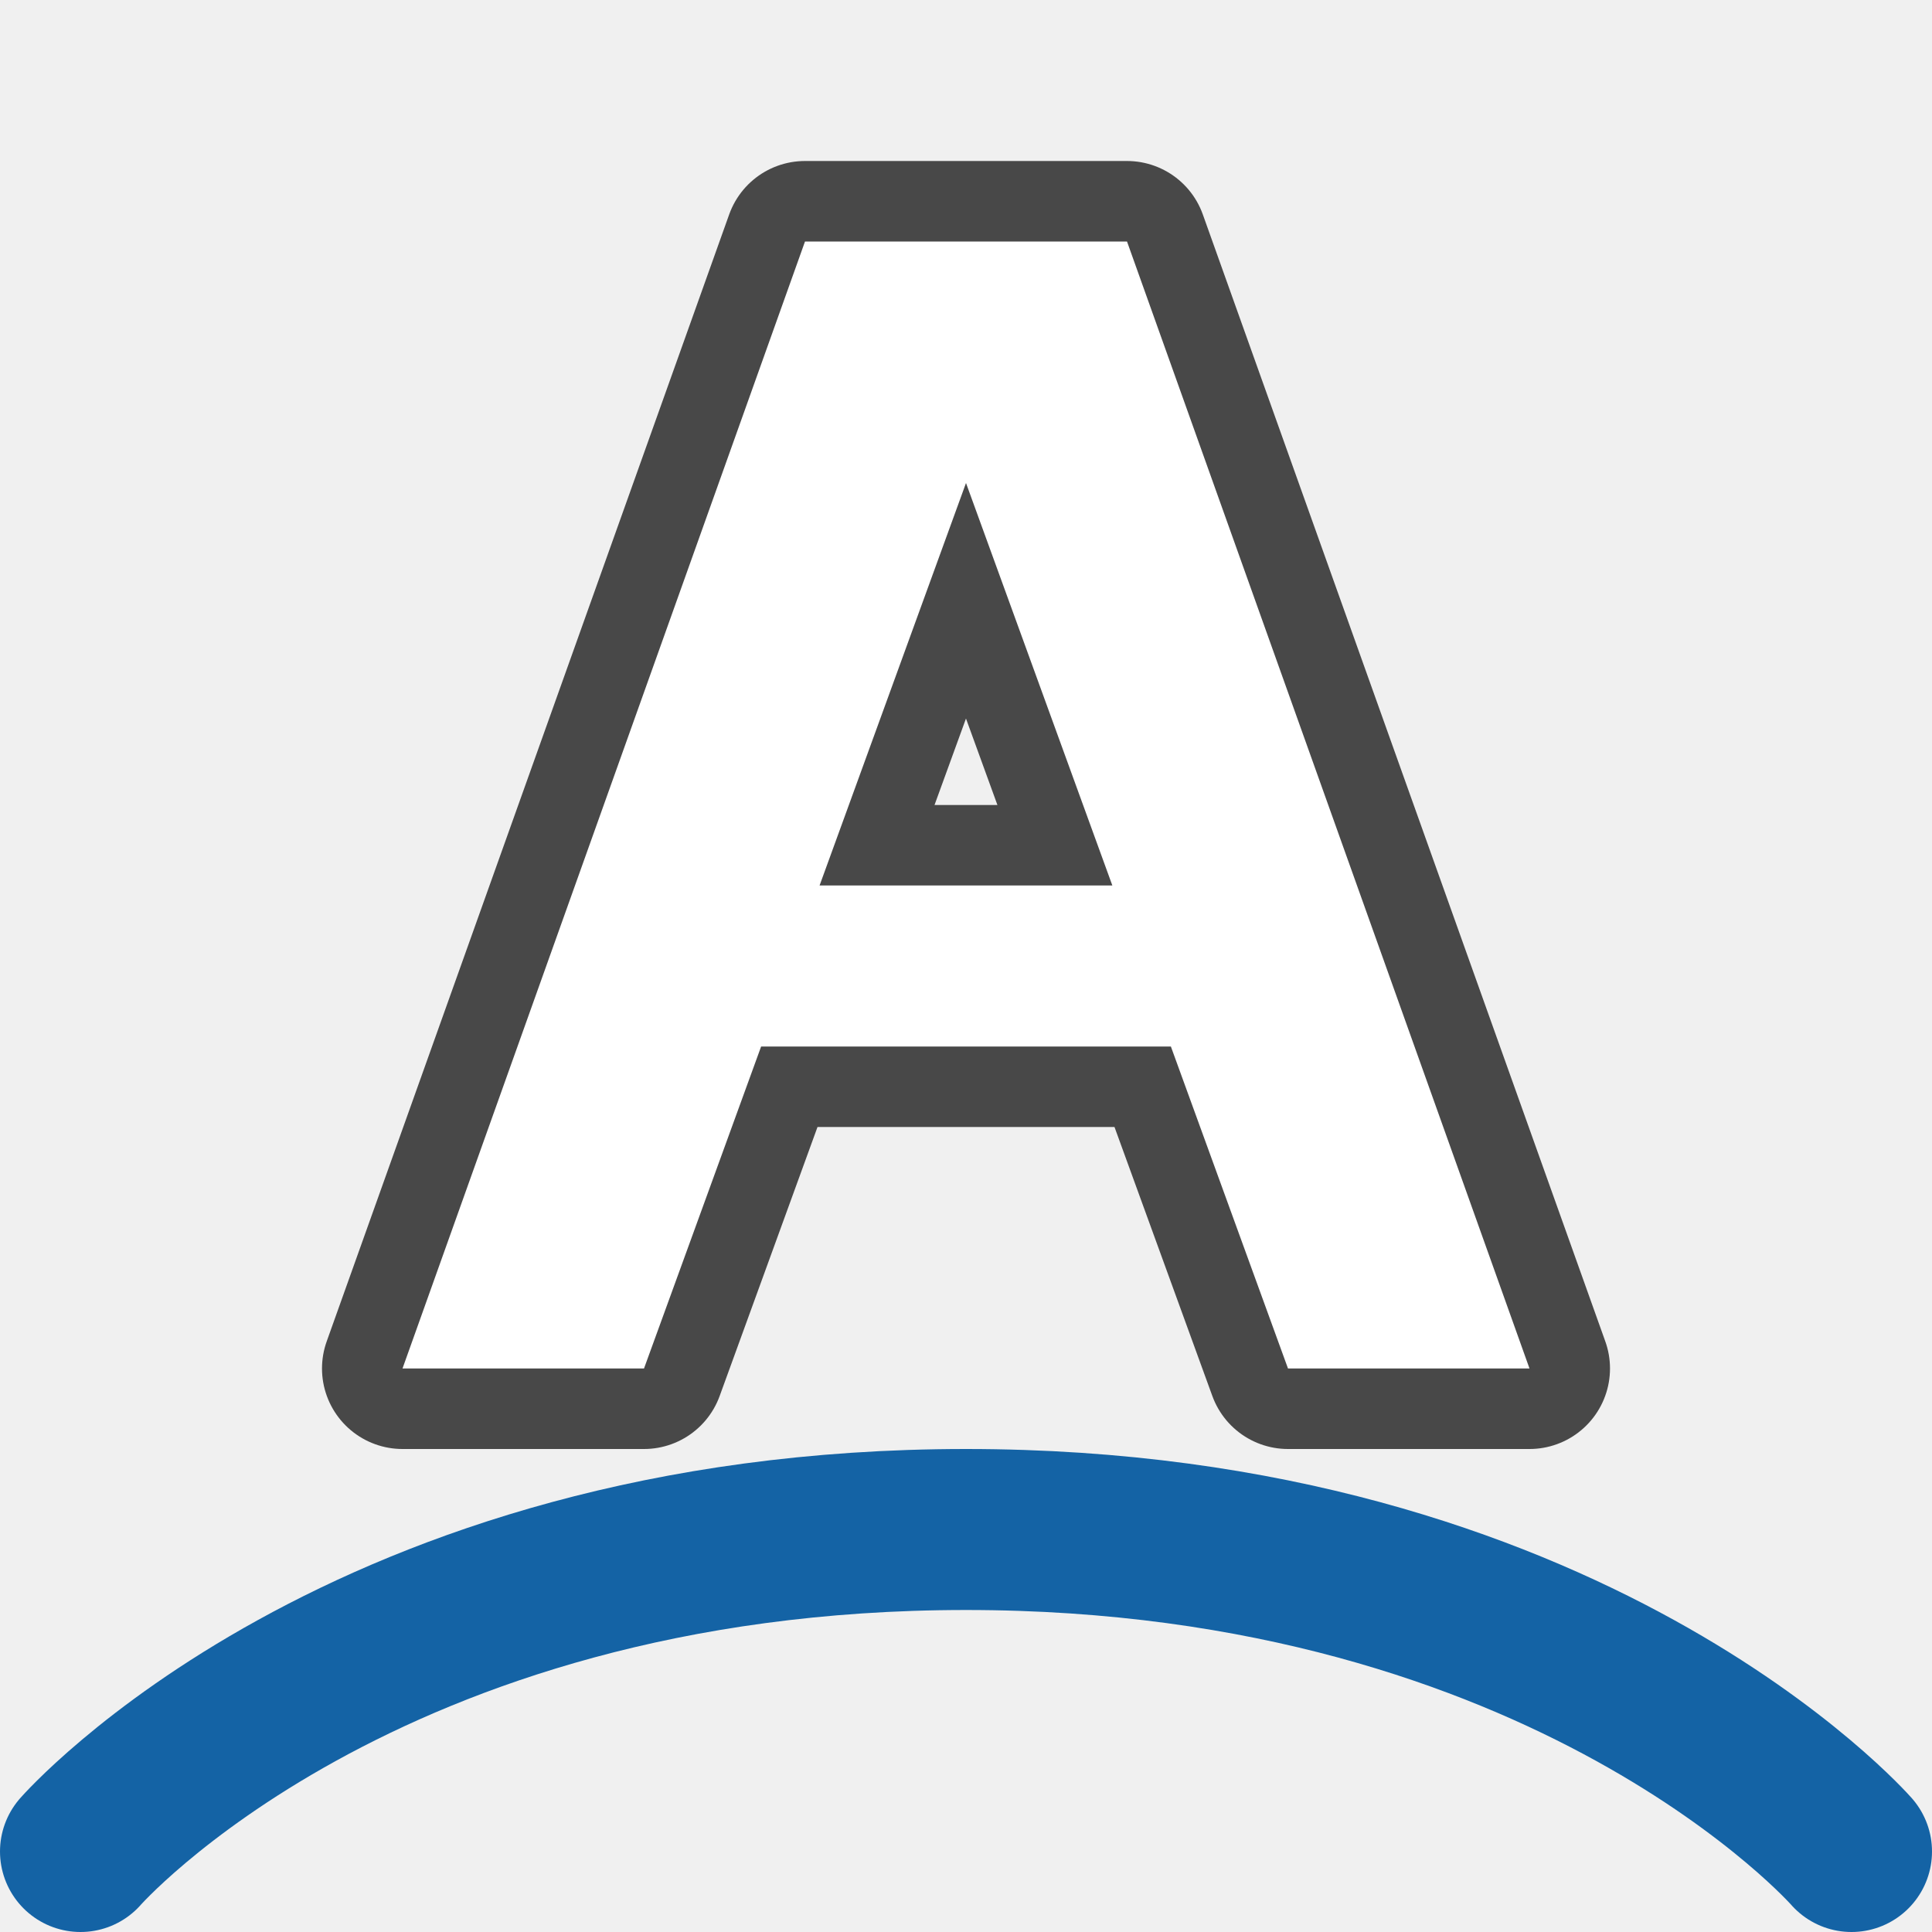
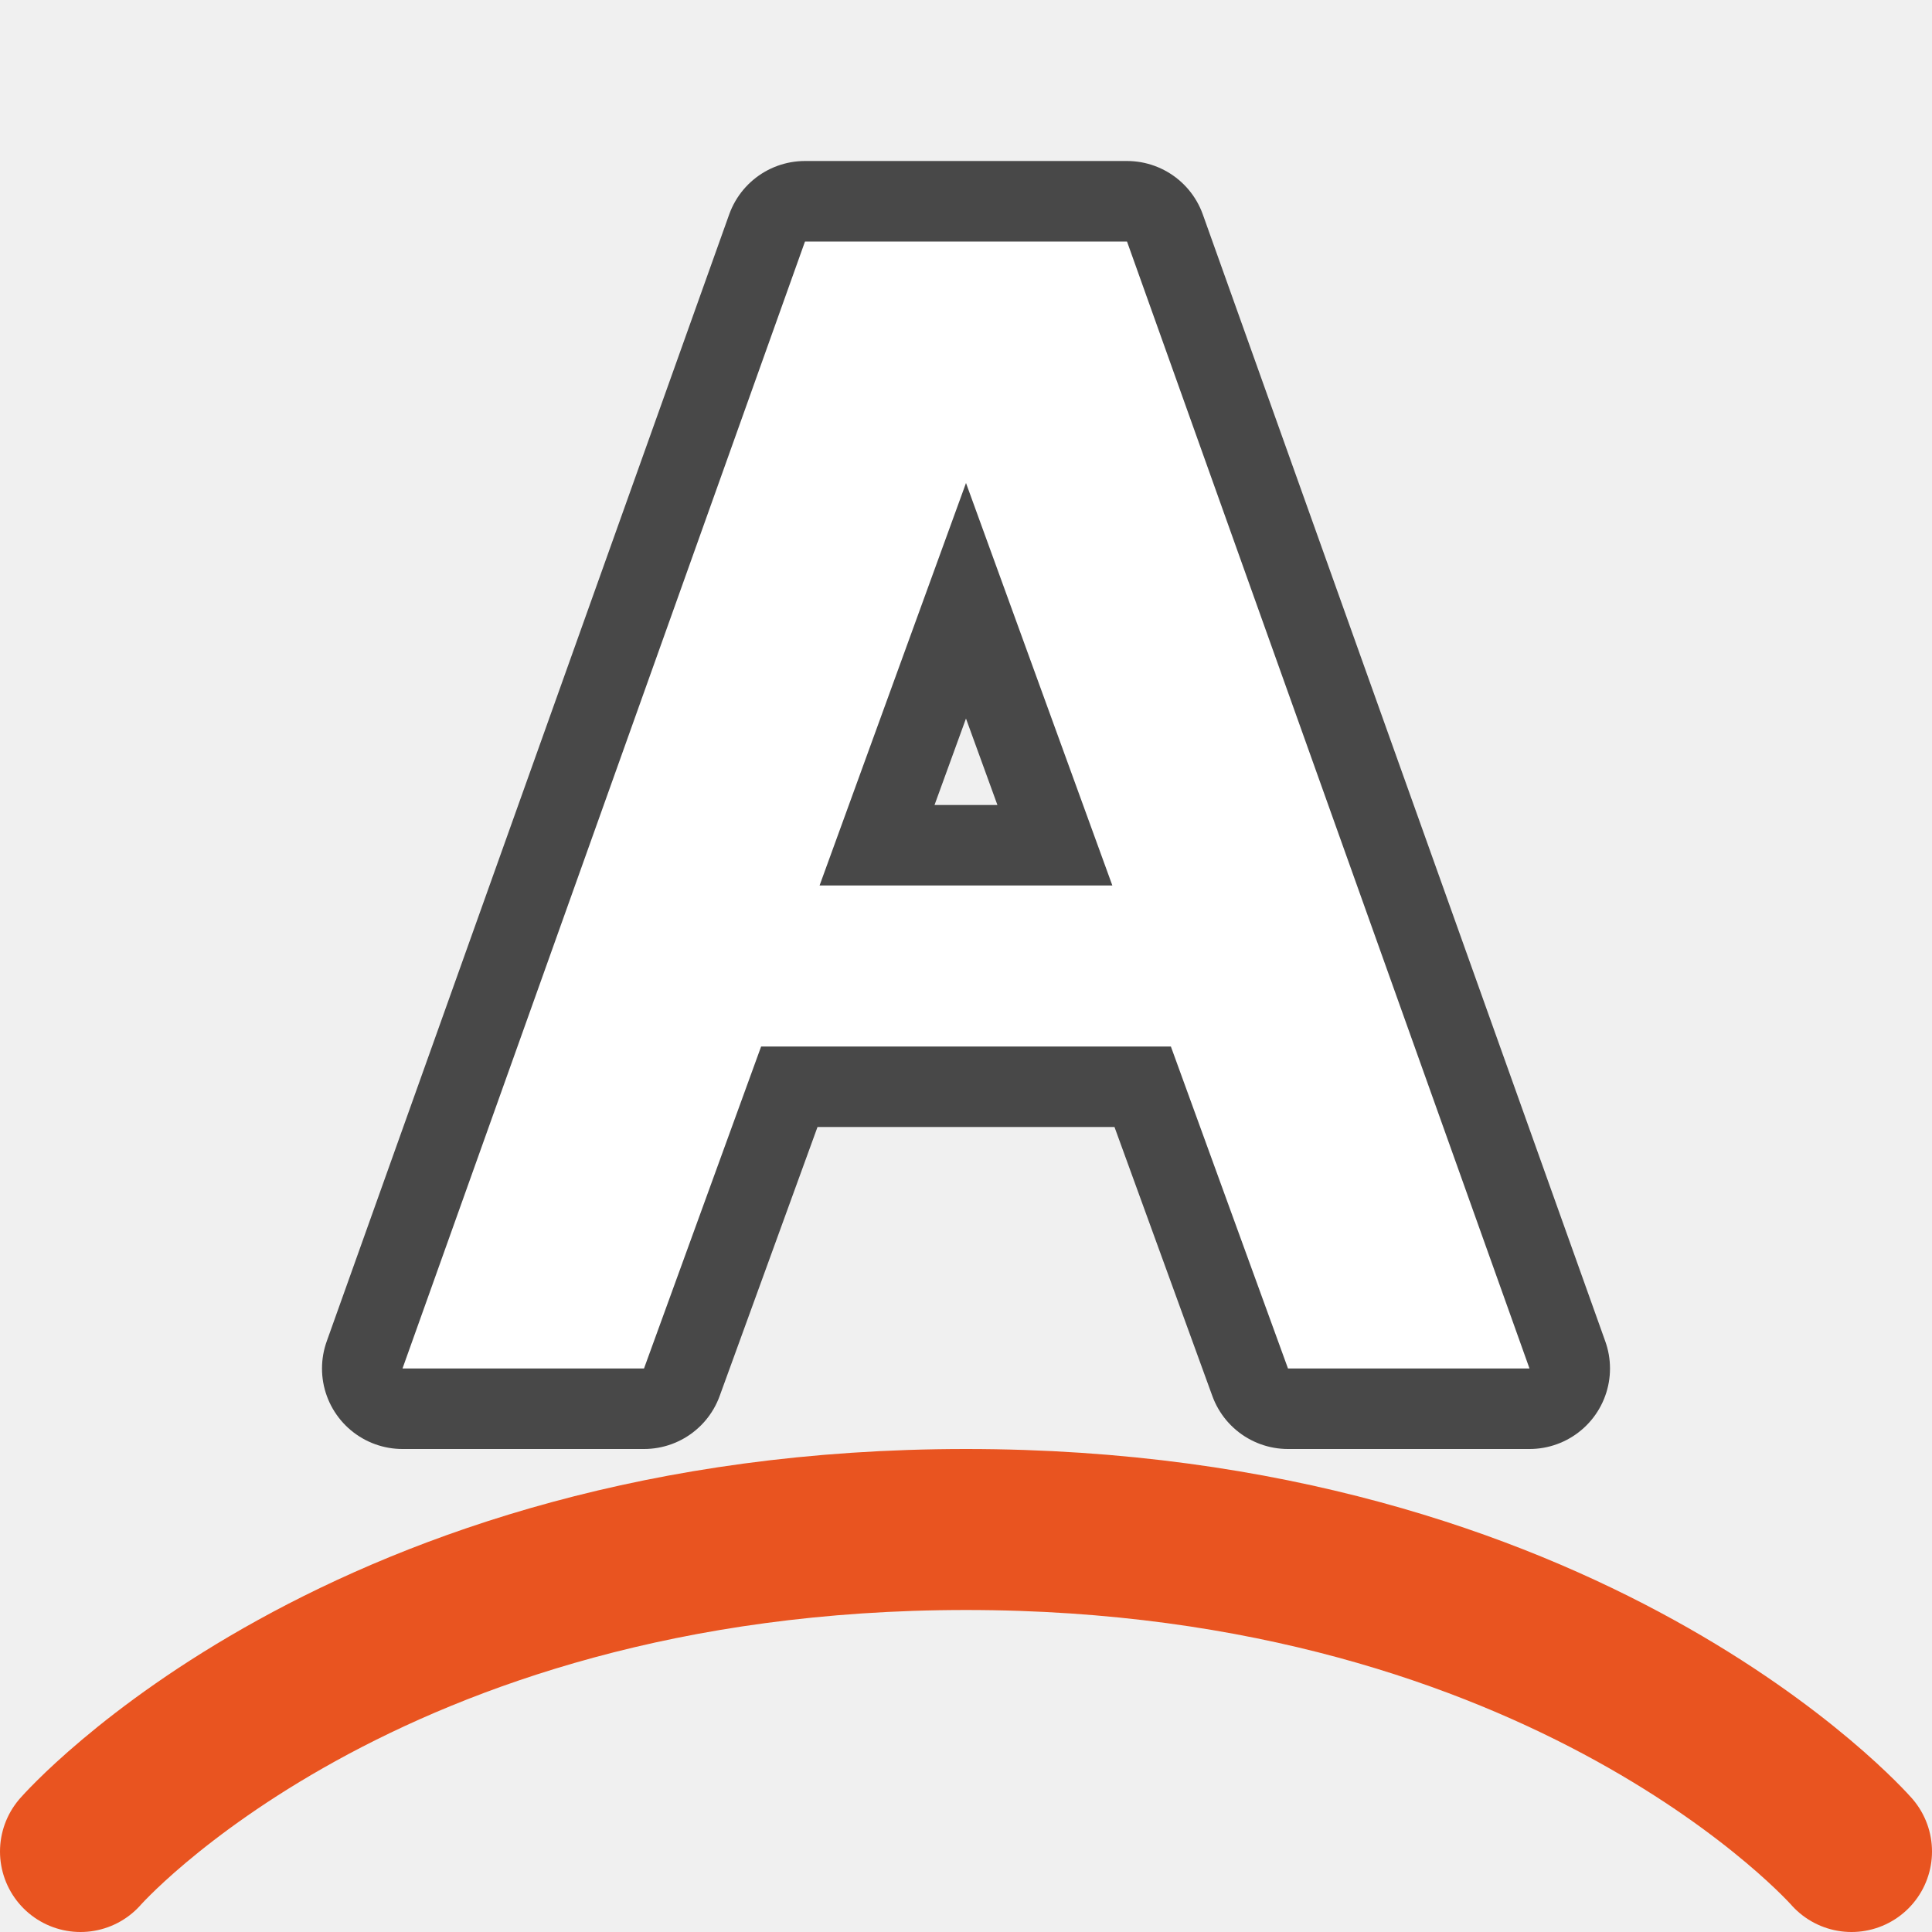
<svg xmlns="http://www.w3.org/2000/svg" id="svg40" version="1.1" width="24" height="24">
  <defs id="defs44" />
  <linearGradient gradientTransform="translate(0,2)" y2="18.237" y1=".542" x2="11.851" x1="14.07" gradientUnits="userSpaceOnUse" id="a">
    <stop id="stop2" stop-color="#64baff" offset="0" />
    <stop id="stop4" stop-color="#3689e6" offset="1" />
  </linearGradient>
  <linearGradient y2="19.729" y1="4.678" x2="12.257" x1="12.392" gradientUnits="userSpaceOnUse" id="b">
    <stop id="stop7" stop-color="#fff" offset="0" />
    <stop id="stop9" stop-opacity=".235" stop-color="#fff" offset=".179" />
    <stop id="stop11" stop-opacity=".157" stop-color="#fff" offset="1" />
    <stop id="stop13" stop-opacity=".392" stop-color="#fff" offset="1" />
  </linearGradient>
  <radialGradient r="15.571" gradientUnits="userSpaceOnUse" gradientTransform="matrix(0.70642,0,0,0.1355,-3.945,16.93)" cy="30.857" cx="22.571" id="c">
    <stop id="stop16" offset="0" />
    <stop id="stop18" stop-opacity="0" offset="1" />
  </radialGradient>
  <linearGradient gradientTransform="translate(0,2)" y2="-1.781" y1="8.717" x2="14.239" x1=".167" gradientUnits="userSpaceOnUse" id="d">
    <stop id="stop21" stop-color="#fff3cb" offset="0" />
    <stop id="stop23" stop-color="#fdde76" offset=".262" />
    <stop id="stop25" stop-color="#f9c440" offset=".661" />
    <stop id="stop27" stop-color="#e48b20" offset="1" />
  </linearGradient>
  <path id="path828" d="M 10,3 5,17 h 3 l 1.455,-4 h 5.09 L 16,17 h 3 L 14,3 Z m 2,3 1.818,5 h -3.637 z" style="opacity:0.7;fill:#000000;fill-opacity:1;stroke:#000000;stroke-width:2;stroke-linecap:butt;stroke-linejoin:round;stroke-miterlimit:4;stroke-dasharray:none;stroke-opacity:1" />
  <path style="fill:#ffffff;fill-opacity:1;stroke:none;stroke-width:1px;stroke-linecap:butt;stroke-linejoin:miter;stroke-opacity:1" d="M 10,3 5,17 h 3 l 1.455,-4 h 5.09 L 16,17 h 3 L 14,3 Z m 2,3 1.818,5 h -3.637 z" id="path820" />
-   <path style="fill:none;stroke:#1463a5;stroke-width:2;stroke-linecap:round;stroke-linejoin:round;stroke-opacity:1;stroke-miterlimit:4;stroke-dasharray:none" d="m 1,23 c 0,0 3.5,-4 11,-4 7.5,0 11,4 11,4" id="path853" />
+   <path style="fill:none;stroke:#e95420;stroke-width:2;stroke-linecap:round;stroke-linejoin:round;stroke-opacity:1;stroke-miterlimit:4;stroke-dasharray:none" d="m 1,23 c 0,0 3.5,-4 11,-4 7.5,0 11,4 11,4" id="path853" />
</svg>
